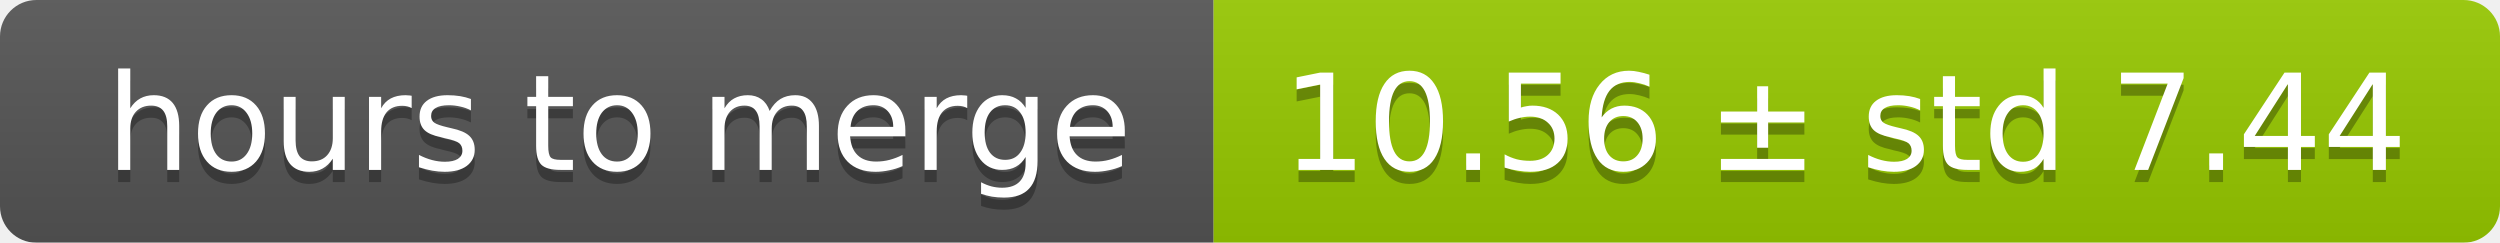
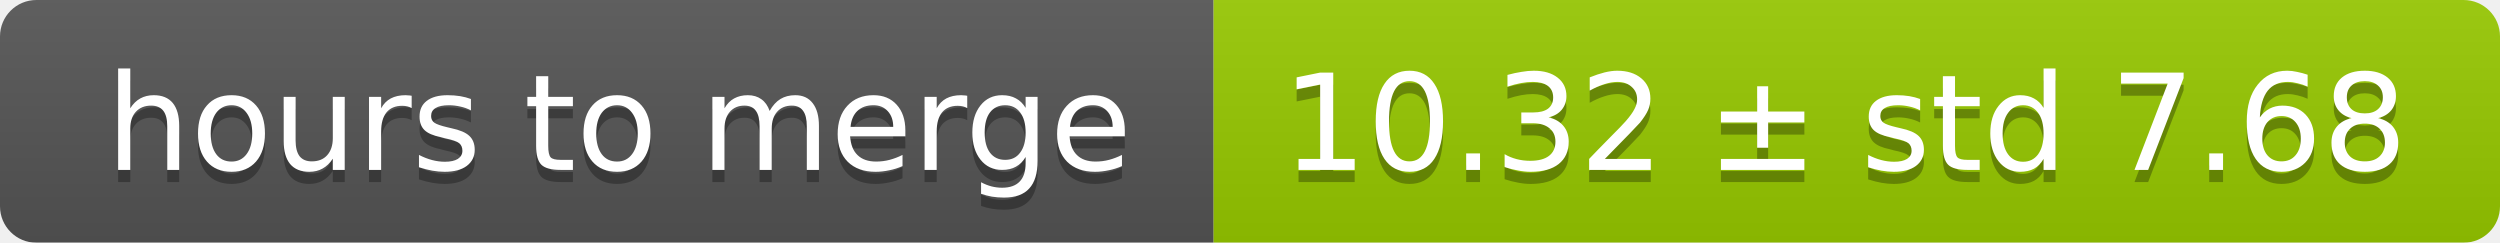
<svg xmlns="http://www.w3.org/2000/svg" width="206" height="20">
  <linearGradient id="smooth" x2="0" y2="100%">
    <stop offset="0" stop-color="#bbb" stop-opacity=".1" />
    <stop offset="1" stop-opacity=".1" />
  </linearGradient>
  <mask id="round">
    <rect width="206" height="20" rx="3" fill="#fff" />
  </mask>
  <g mask="url(#round)">
    <rect width="100" height="20" fill="#555" />
    <rect x="100" width="106" height="20" fill="#97ca00" />
    <rect width="206" height="20" fill="url(#smooth)" />
  </g>
  <g fill="#fff" text-anchor="middle" font-family="DejaVu Sans,Verdana,Geneva,sans-serif" font-size="11">
    <text x="51" y="15" fill="#010101" fill-opacity=".3">hours to merge</text>
    <text x="51" y="14">hours to merge</text>
-     <text x="152" y="15" fill="#010101" fill-opacity=".3">10.56 ± std 7.44</text>
-     <text x="152" y="14">10.56 ± std 7.44</text>
+     <text x="152" y="15" fill="#010101" fill-opacity=".3">10.32 ± std 7.68</text>
+     <text x="152" y="14">10.32 ± std 7.68</text>
  </g>
</svg>
